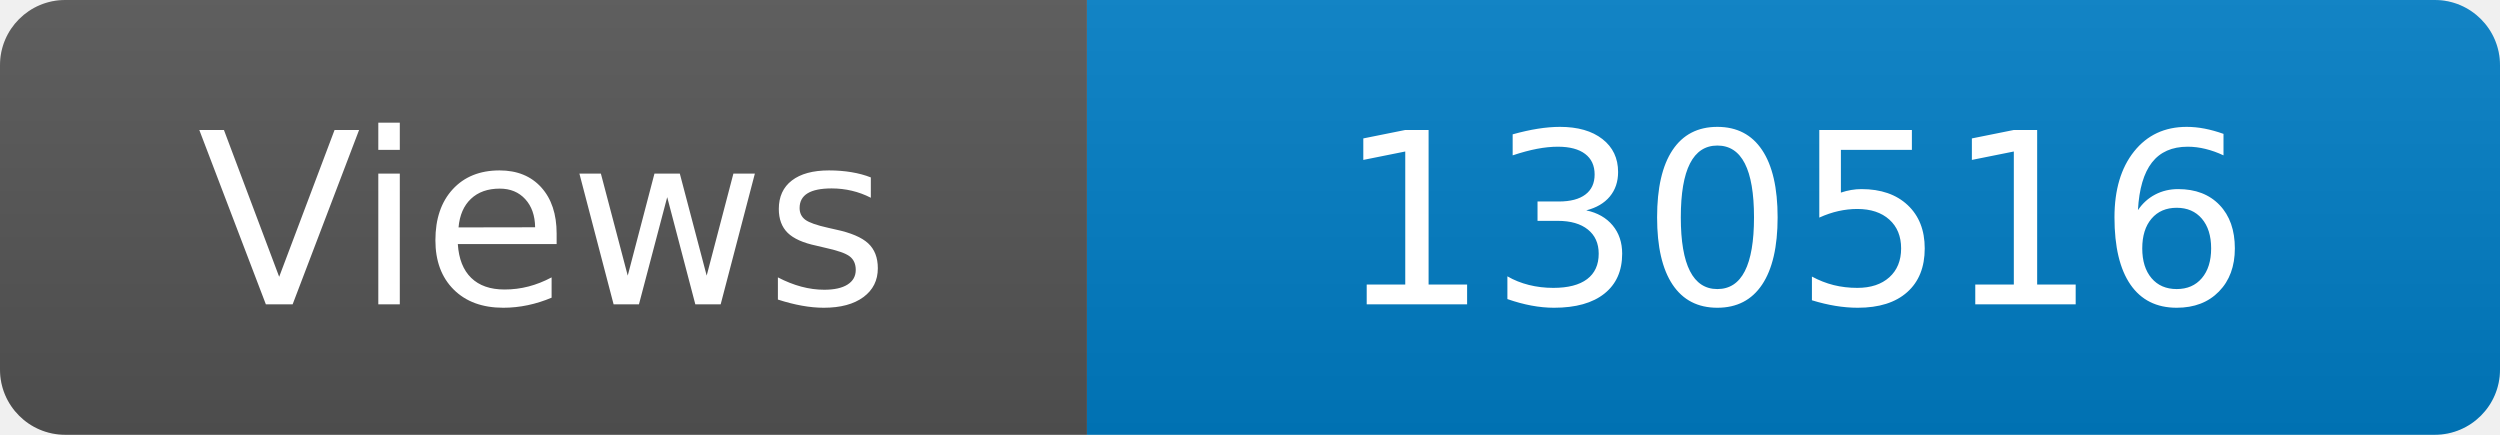
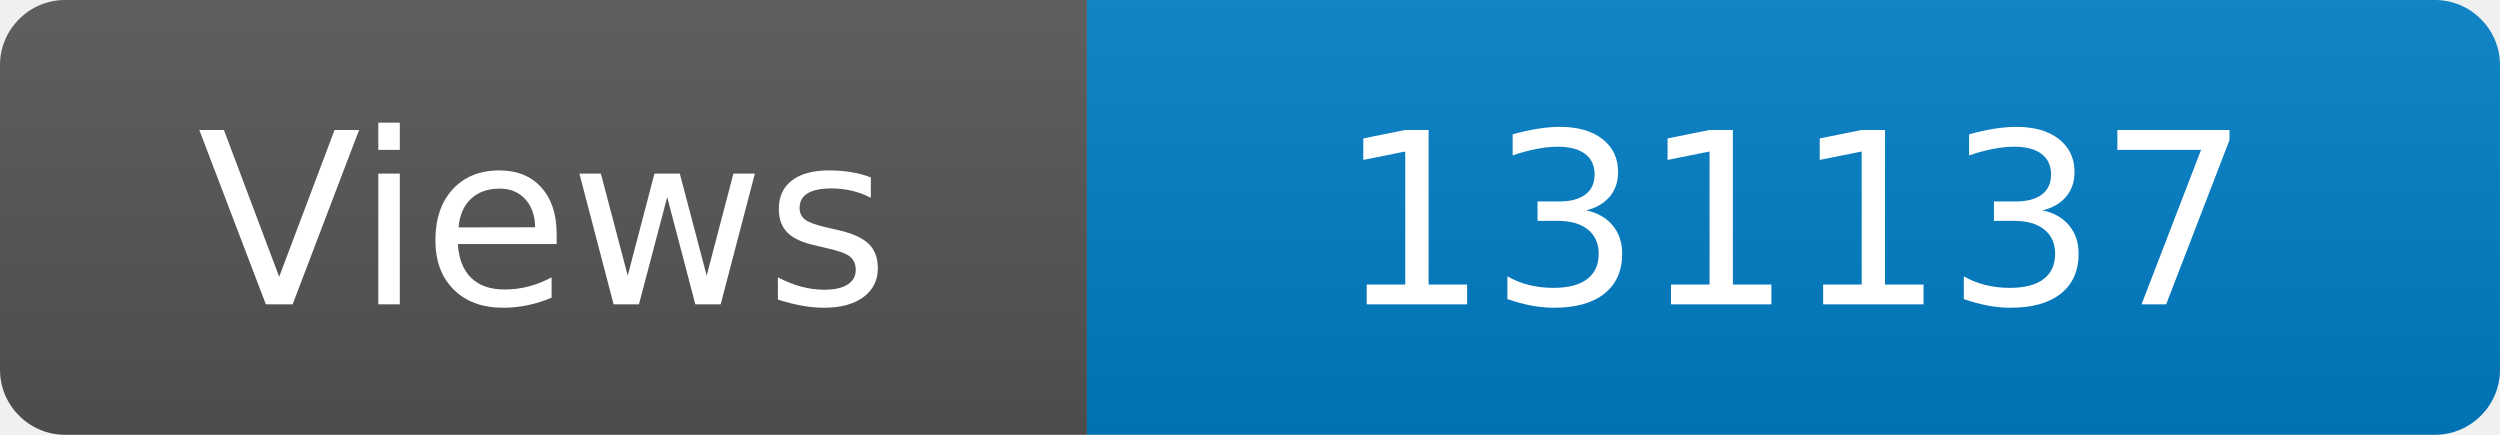
<svg xmlns="http://www.w3.org/2000/svg" width="115" height="20" role="img" aria-label="Maintained?: yes">
  <linearGradient id="s" x2="0" y2="100%">
    <stop offset="0" stop-color="#bbb" stop-opacity=".1" />
    <stop offset="1" stop-opacity=".1" />
  </linearGradient>
  <clipPath id="r">
    <rect width="115" height="20" rx="3" fill="#fff" />
  </clipPath>
  <g clip-path="url(#r)">
    <rect width="50" height="20" fill="#555" />
    <rect x="50" width="160" height="20" fill="#007ec6" />
    <rect width="115" height="20" fill="url(#s)" />
  </g>
  <g fill="#fff" text-anchor="middle" font-family="Verdana,Geneva,DejaVu Sans,sans-serif" font-size="110">
    <text x="250" y="140" transform="scale(.1)" fill="#fff">Views</text>
-     <text x="825" y="140" transform="scale(.1)" fill="#fff">130516</text>
+     <text x="825" y="140" transform="scale(.1)" fill="#fff">131137</text>
  </g>
</svg>
